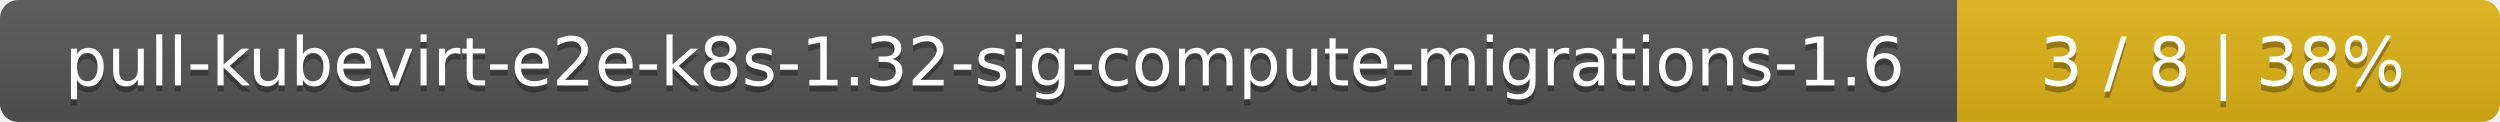
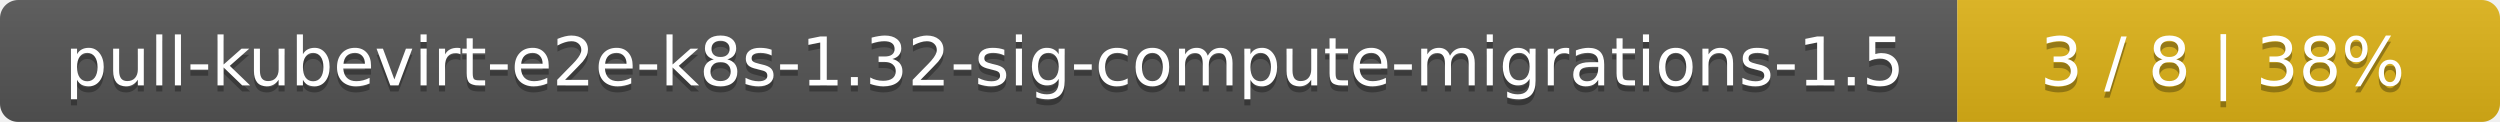
<svg xmlns="http://www.w3.org/2000/svg" width="410" height="20">
  <linearGradient id="smooth" x2="0" y2="100%">
    <stop offset="0" stop-color="#bbb" stop-opacity=".1" />
    <stop offset="1" stop-opacity=".1" />
  </linearGradient>
  <mask id="round">
    <rect width="410" height="20" rx="3" fill="#fff" />
  </mask>
  <g mask="url(#round)">
    <rect width="321" height="20" fill="#555" />
    <rect x="321" width="89" height="20" fill="#dfb317" />
    <rect width="410" height="20" fill="url(#smooth)" />
  </g>
  <g fill="#fff" text-anchor="middle" font-family="DejaVu Sans,Verdana,Geneva,sans-serif" font-size="11">
-     <text x="161.5" y="15" fill="#010101" fill-opacity=".3">pull-kubevirt-e2e-k8s-1.32-sig-compute-migrations-1.6</text>
-     <text x="161.5" y="14">pull-kubevirt-e2e-k8s-1.32-sig-compute-migrations-1.6</text>
+     <text x="161.5" y="15" fill="#010101" fill-opacity=".3">pull-kubevirt-e2e-k8s-1.32-sig-compute-migrations-1.5</text>
+     <text x="161.5" y="14">pull-kubevirt-e2e-k8s-1.32-sig-compute-migrations-1.5</text>
    <text x="364.5" y="15" fill="#010101" fill-opacity=".3">3 / 8    |    38%</text>
    <text x="364.5" y="14">3 / 8    |    38%</text>
  </g>
</svg>
